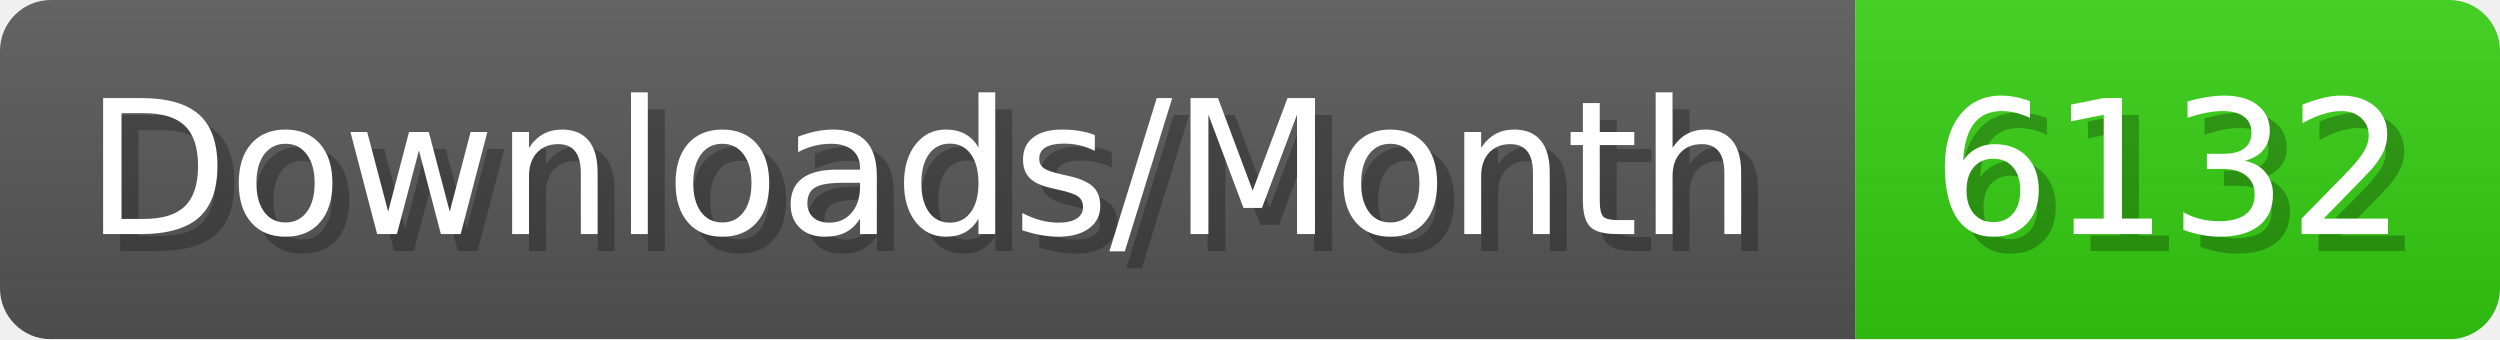
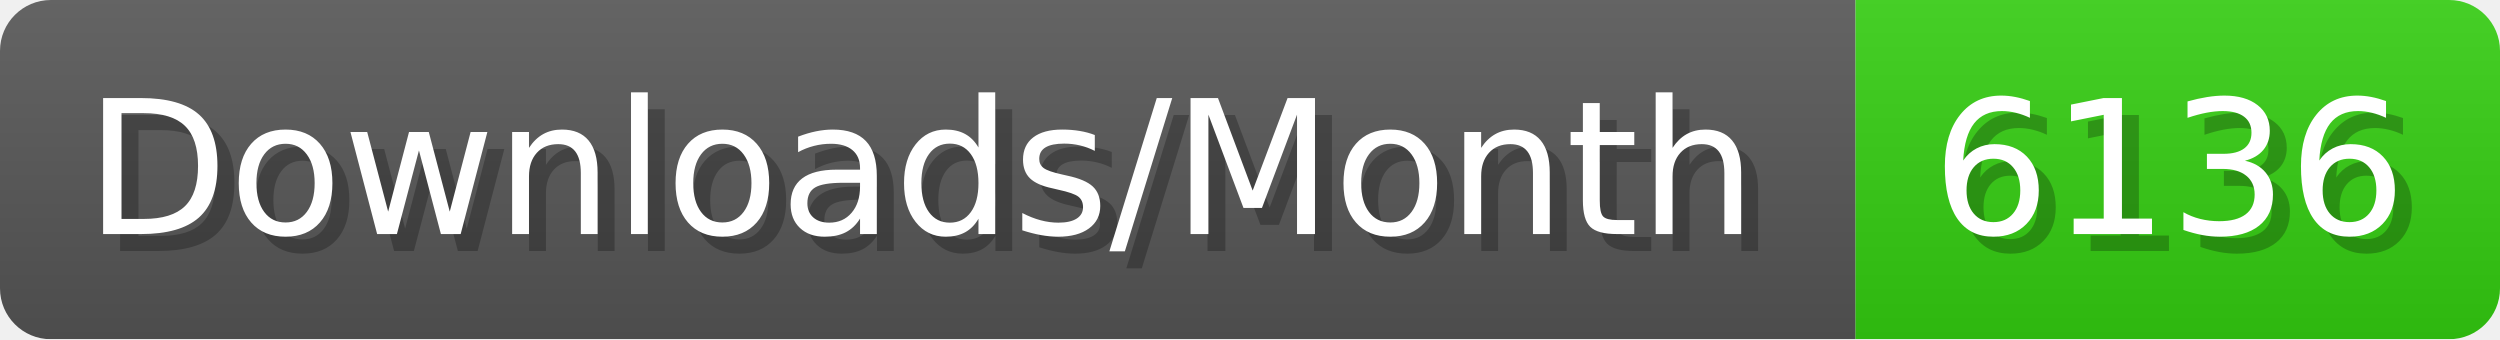
- <svg xmlns="http://www.w3.org/2000/svg" width="147.4" height="20" viewBox="0 0 1474 200" role="img" aria-label="Downloads/Month: 6132">
+ <svg xmlns="http://www.w3.org/2000/svg" width="147.4" height="20" viewBox="0 0 1474 200" role="img" aria-label="Downloads/Month: 6136">
  <linearGradient id="YlXUI" x2="0" y2="100%">
    <stop offset="0" stop-opacity=".1" stop-color="#EEE" />
    <stop offset="1" stop-opacity=".1" />
  </linearGradient>
  <mask id="JHhop">
    <rect width="1474" height="200" rx="30" fill="#FFF" />
  </mask>
  <g mask="url(#JHhop)">
    <rect width="1094" height="200" fill="#555" />
    <rect width="380" height="200" fill="#3C1" x="1094" />
    <rect width="1474" height="200" fill="url(#YlXUI)" />
  </g>
  <g aria-hidden="true" fill="#fff" text-anchor="start" font-family="Verdana,DejaVu Sans,sans-serif" font-size="110">
    <text x="60" y="148" textLength="994" fill="#000" opacity="0.25">Downloads/Month</text>
    <text x="50" y="138" textLength="994">Downloads/Month</text>
-     <text x="1149" y="148" textLength="280" fill="#000" opacity="0.25">6132</text>
-     <text x="1139" y="138" textLength="280">6132</text>
+     <text x="1149" y="148" textLength="280" fill="#000" opacity="0.25">6136</text>
+     <text x="1139" y="138" textLength="280">6136</text>
  </g>
</svg>
